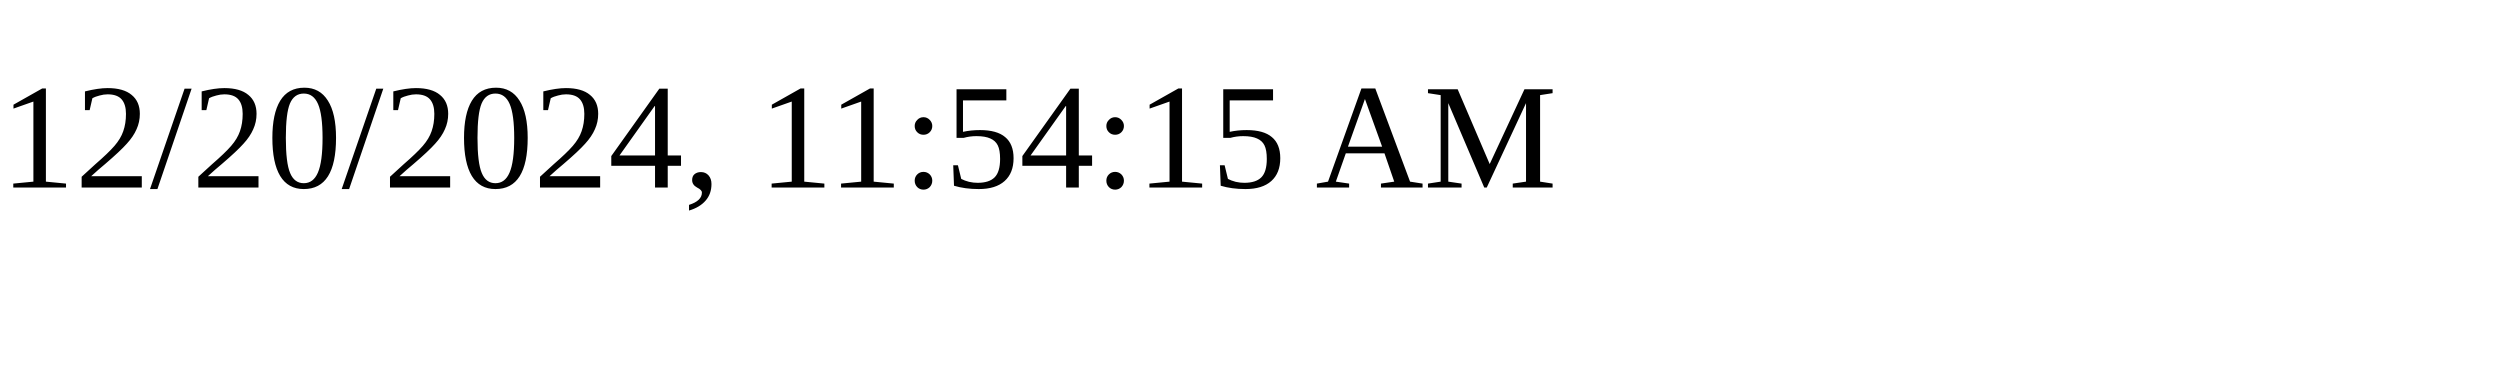
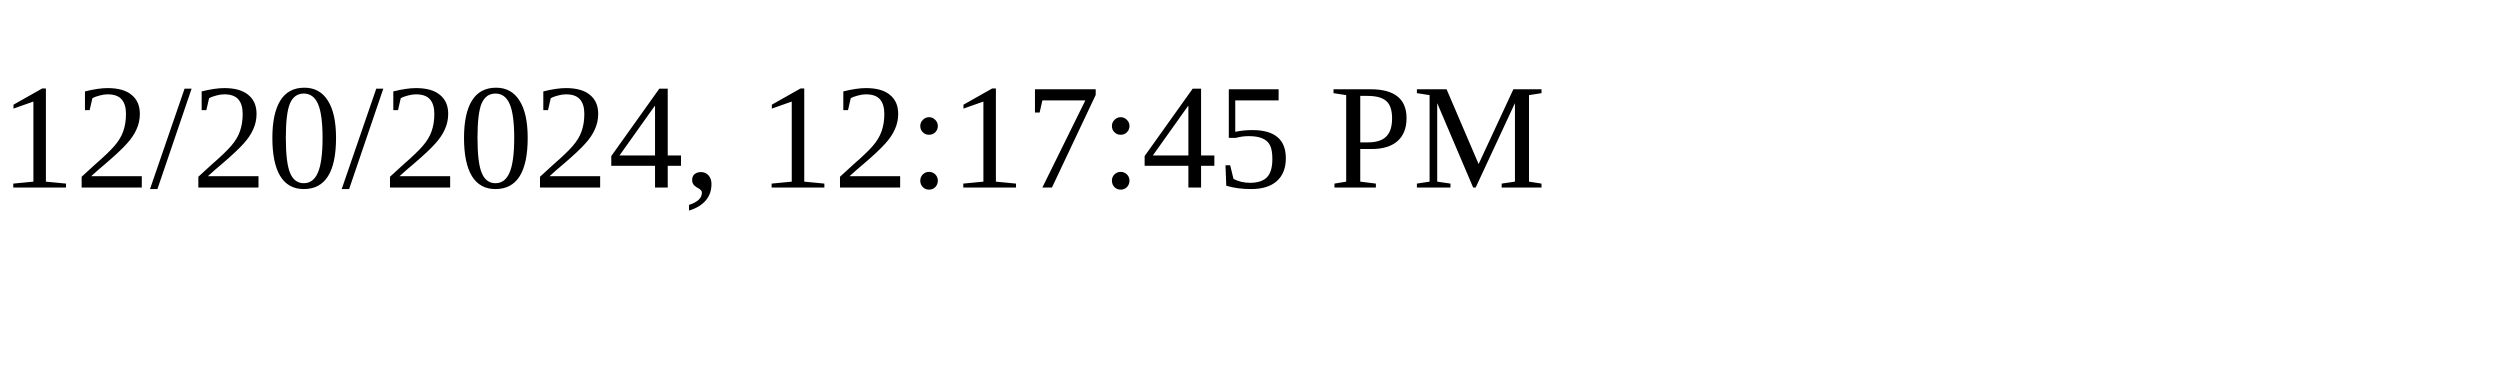
<svg xmlns="http://www.w3.org/2000/svg" height="30" width="200">
-   <text x="0" y="15">12/20/2024, 11:54:15 AM</text>
+   <text x="0" y="15">12/20/2024, 12:17:45 PM</text>
</svg>
